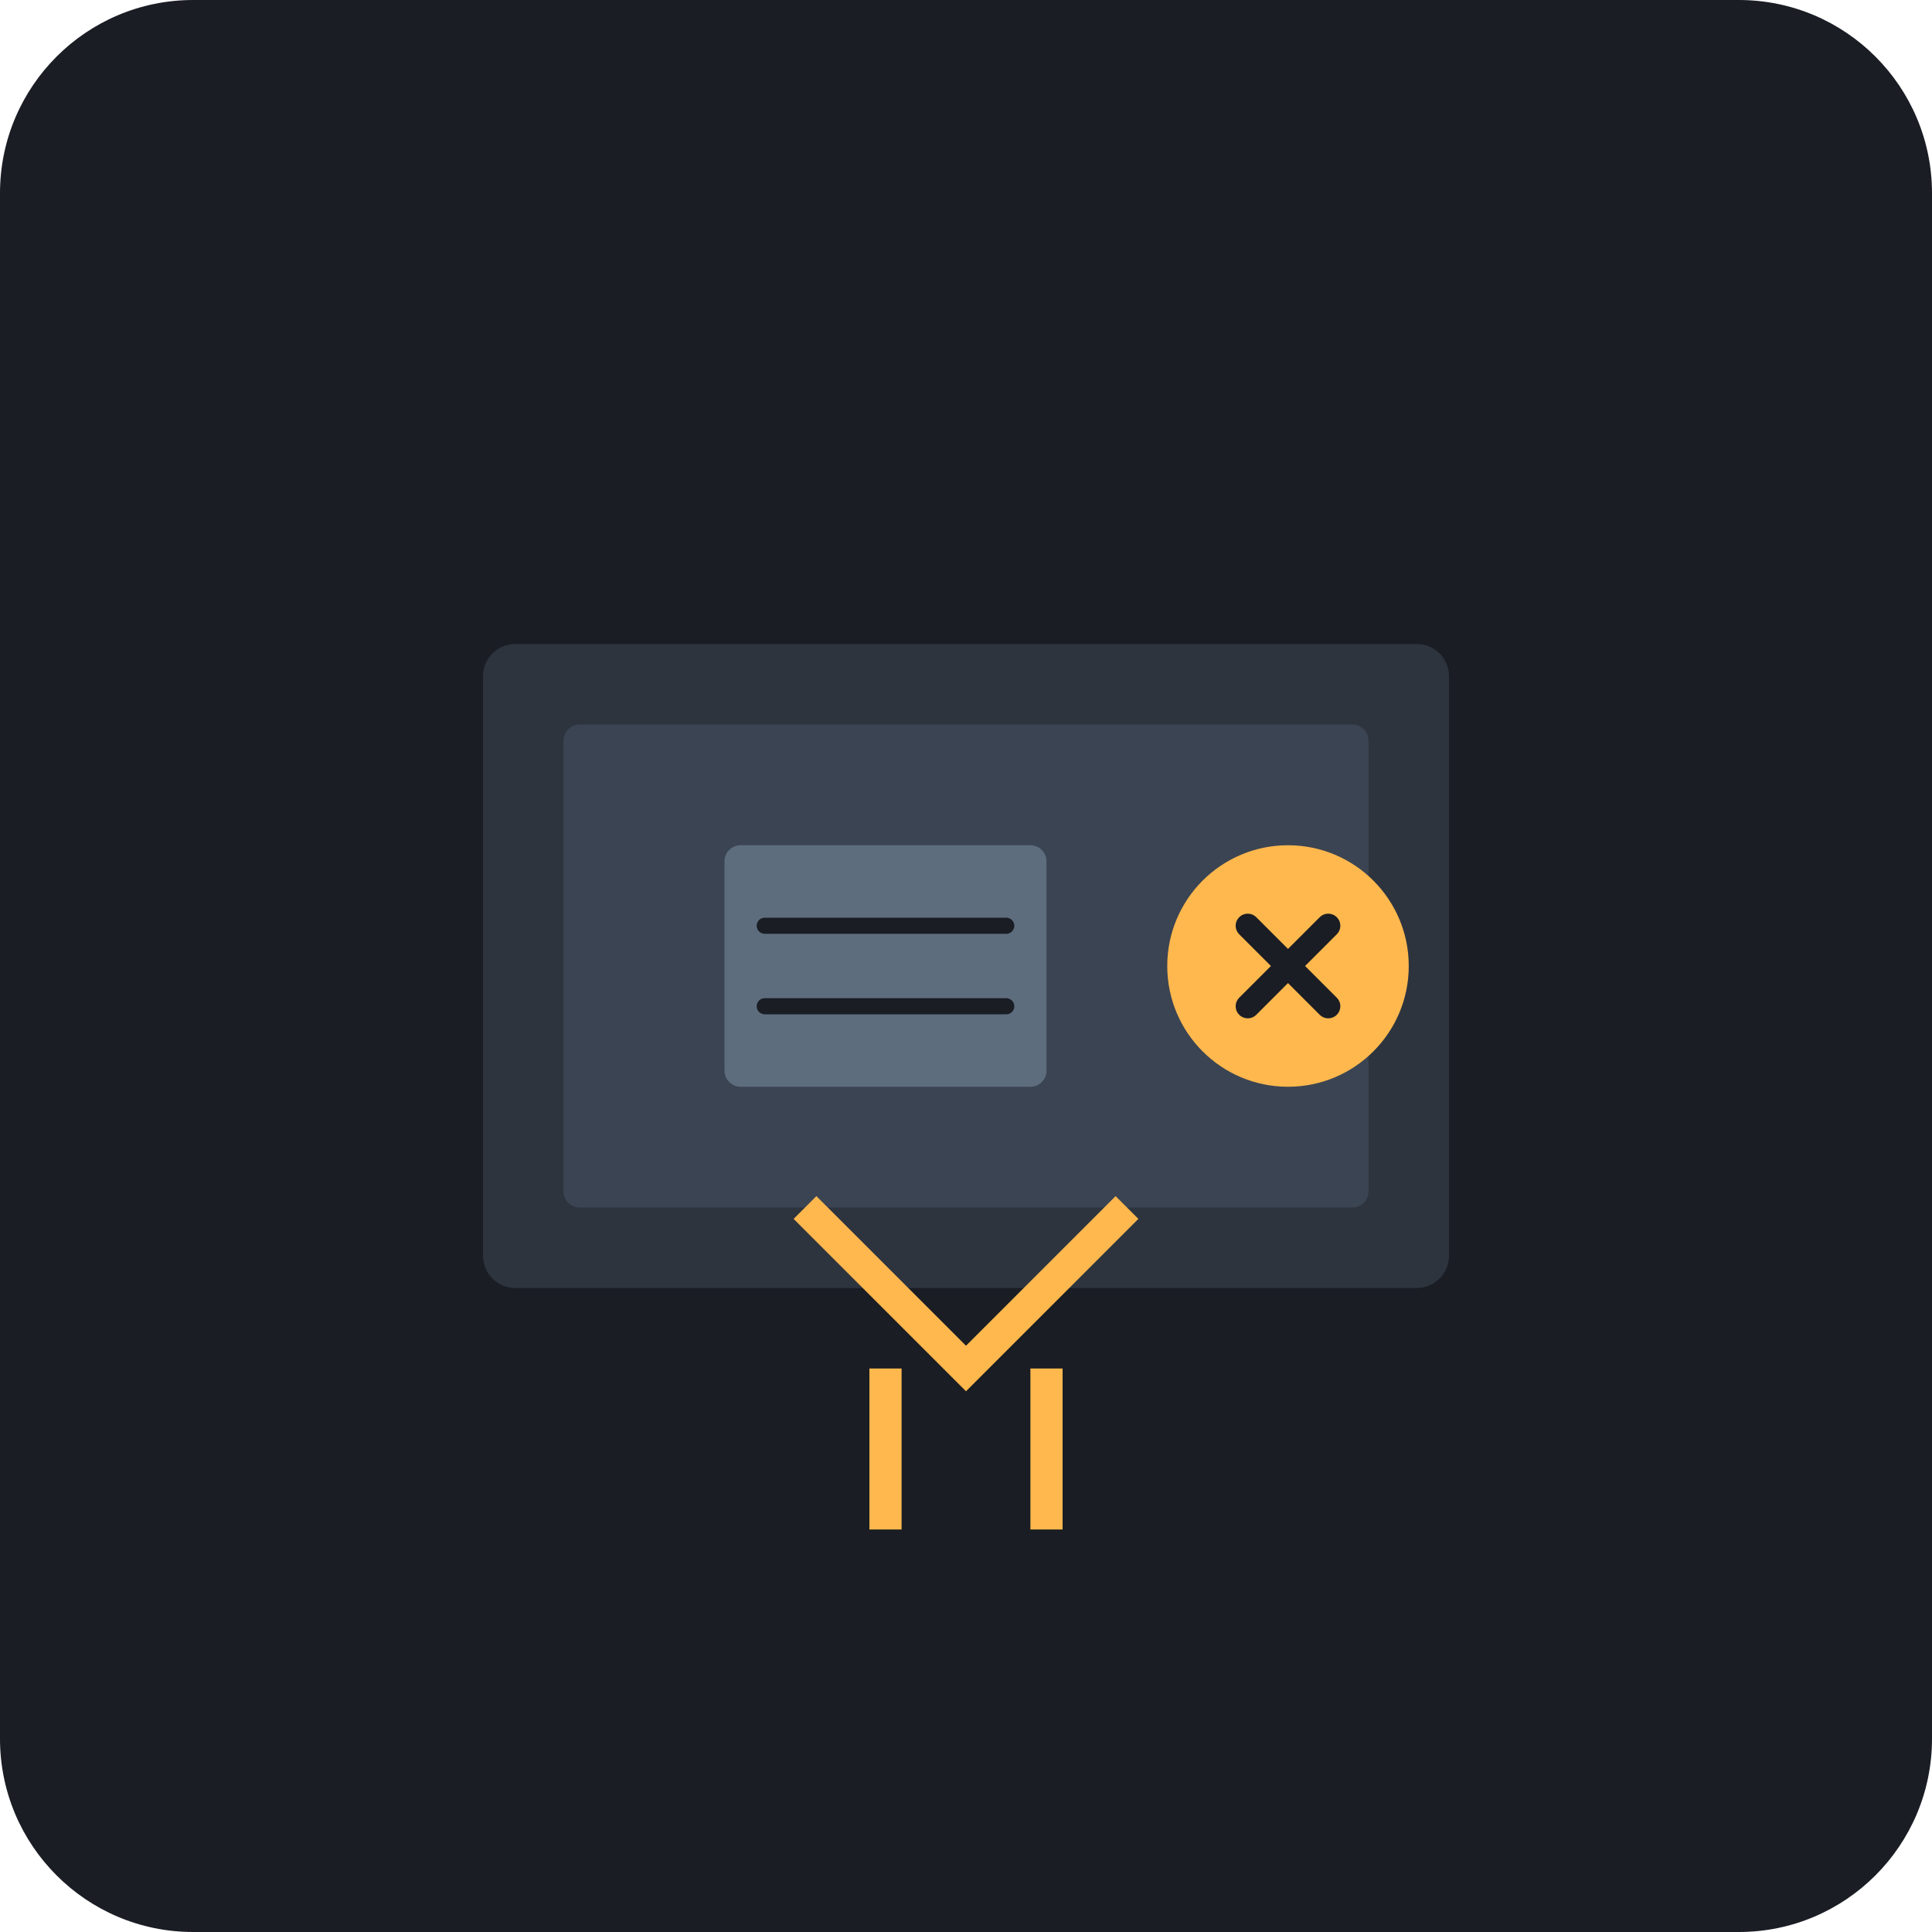
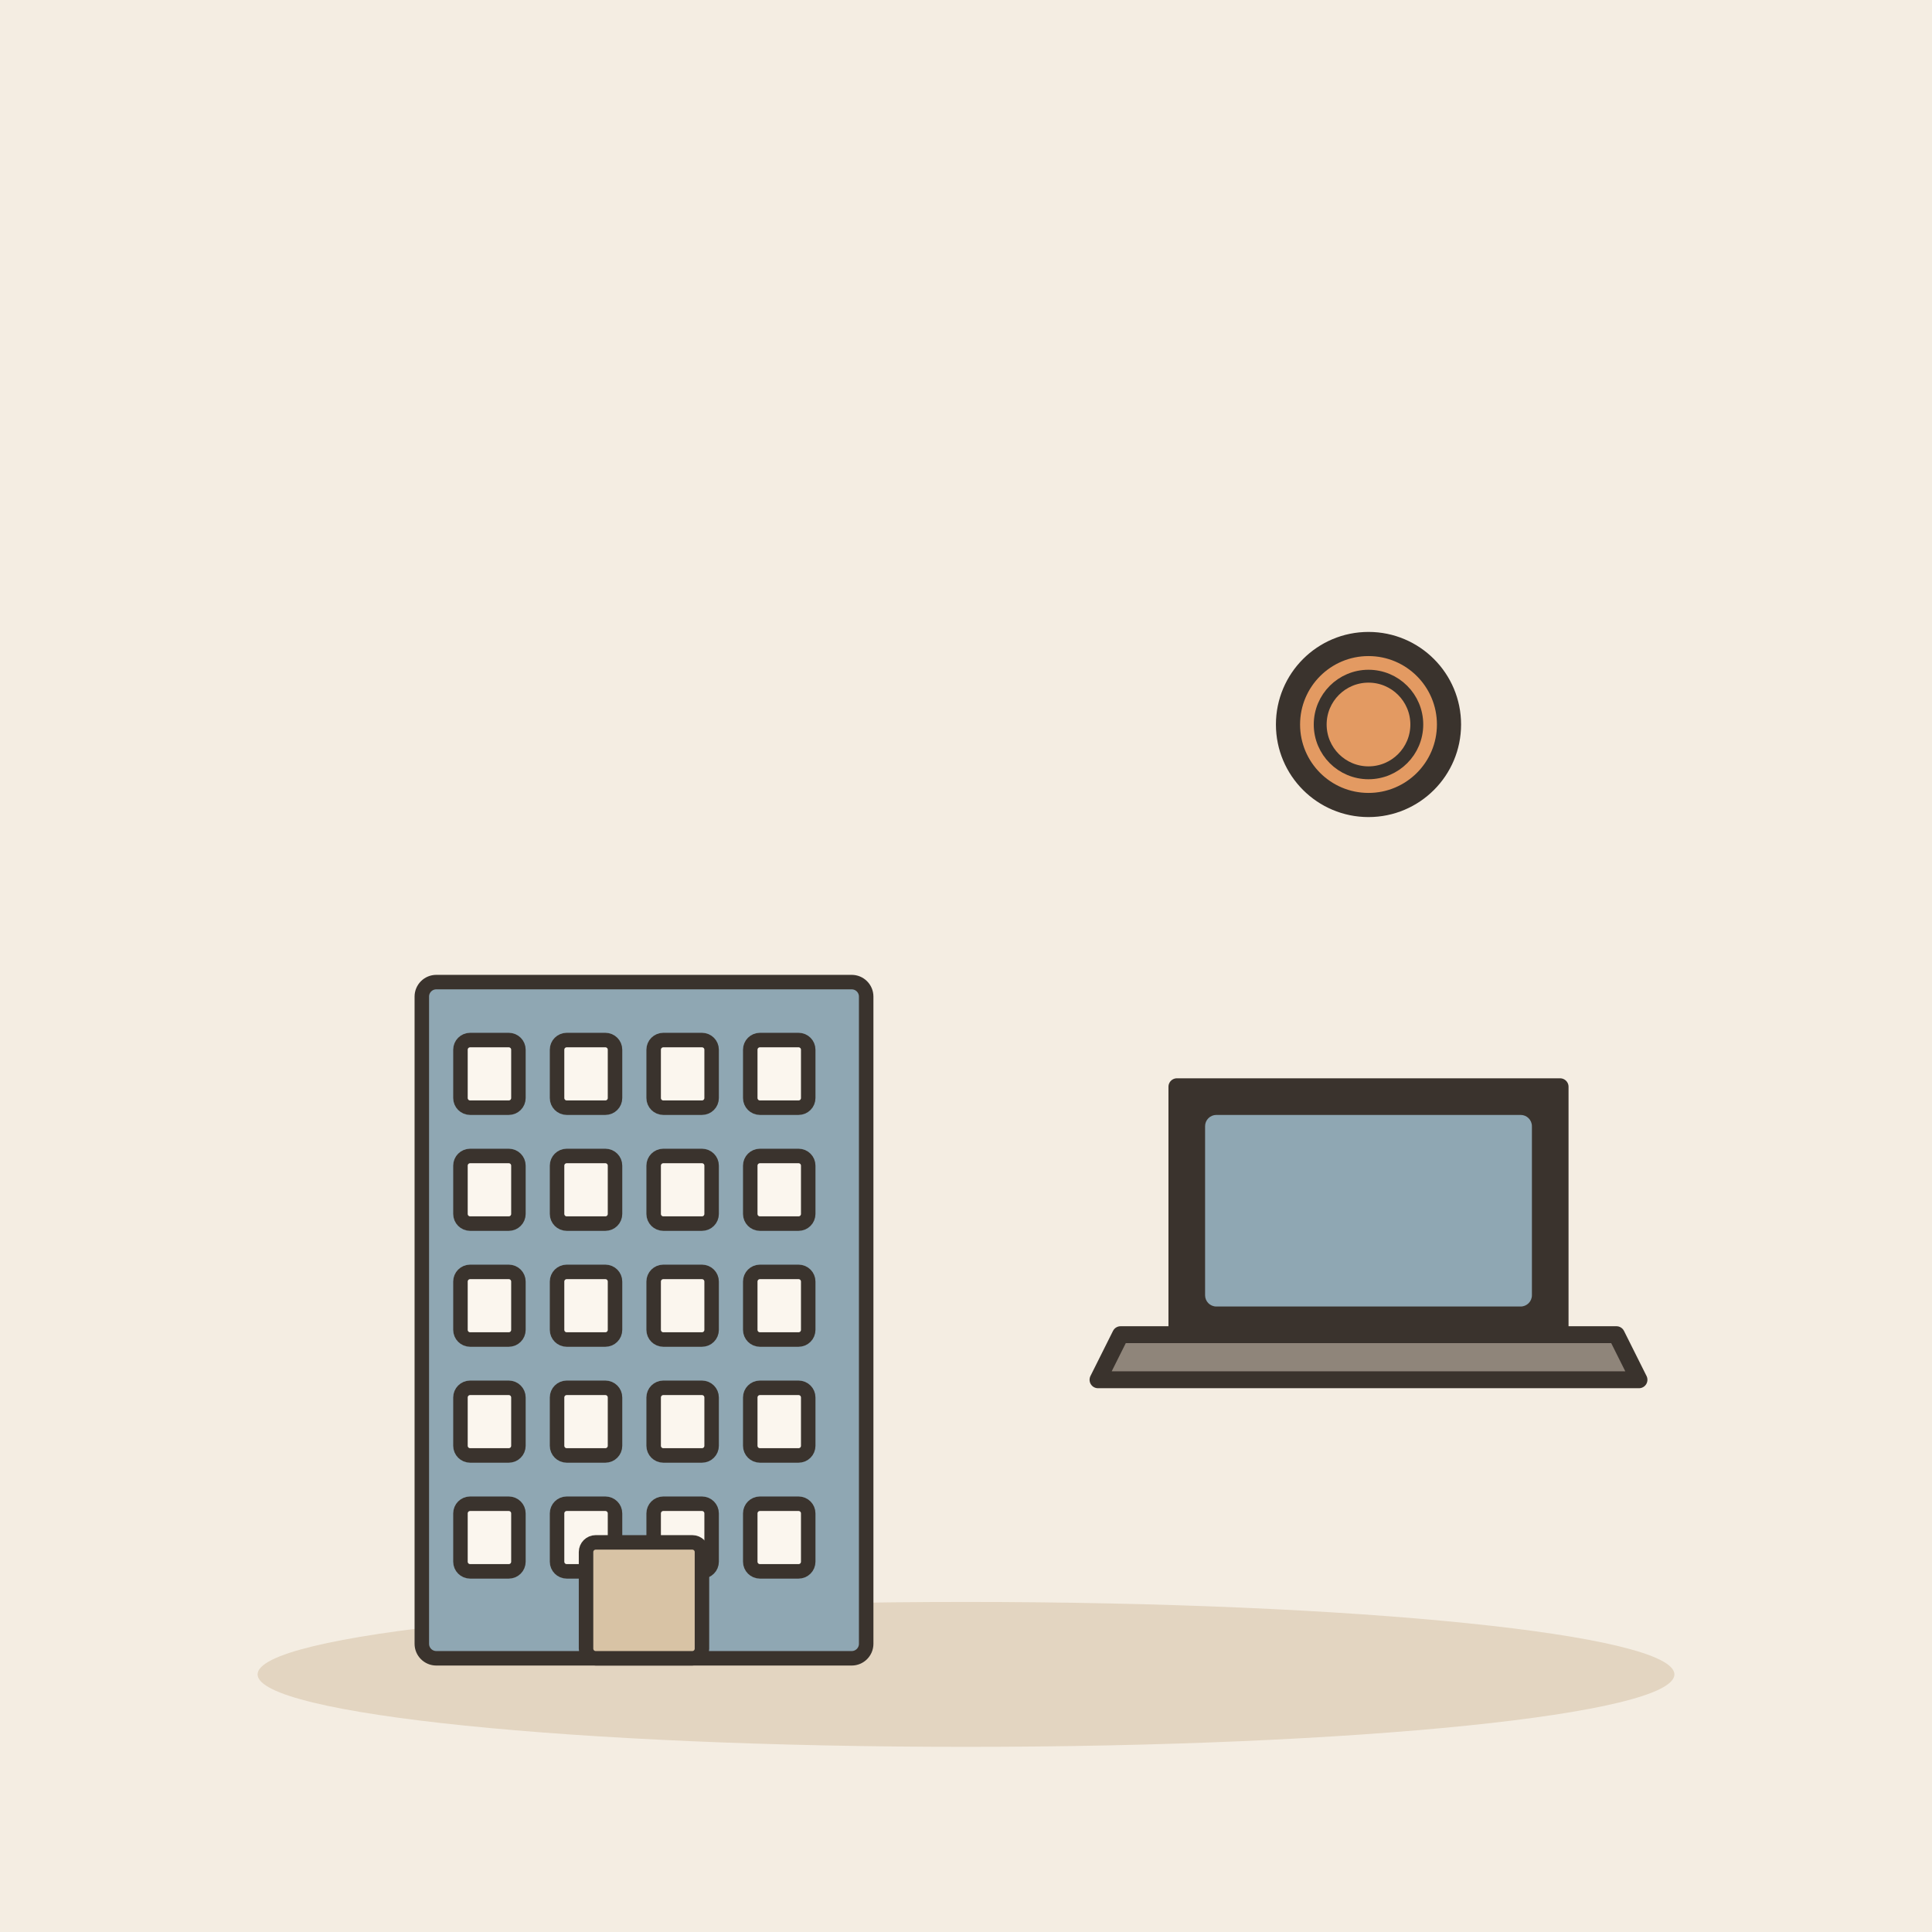
- <svg xmlns="http://www.w3.org/2000/svg" viewBox="0 0 240 240">
-   <rect width="240" height="240" rx="24" fill="#1A1D24" />
-   <g transform="translate(60, 60)">
-     <rect x="0" y="20" width="120" height="80" rx="4" fill="#2D343E" />
-     <rect x="10" y="30" width="100" height="60" rx="2" fill="#3B4452" />
-     <path d="M40 90 L60 110 L80 90" stroke="#FFB84D" stroke-width="4" fill="none" />
-     <path d="M50 110 L50 130" stroke="#FFB84D" stroke-width="4" fill="none" />
-     <path d="M70 110 L70 130" stroke="#FFB84D" stroke-width="4" fill="none" />
-     <circle cx="100" cy="60" r="15" fill="#FFB84D" />
-     <path d="M95 55 L105 65 M105 55 L95 65" stroke="#1A1D24" stroke-width="3" stroke-linecap="round" />
-     <rect x="30" y="45" width="40" height="30" rx="2" fill="#5D6D7E" />
-     <path d="M35 55 L65 55 M35 65 L65 65" stroke="#1A1D24" stroke-width="2" stroke-linecap="round" />
+ <svg xmlns="http://www.w3.org/2000/svg" viewBox="0 0 240 240" data-style="editorial">
+   <rect width="240" height="240" fill="#F4EDE2" />
+   <ellipse cx="120" cy="208" rx="88" ry="9" fill="#E3D5C1" />
+   <g transform="translate(80 206) scale(0.6 0.6)">
+     <rect x="-46" y="-140" width="92" height="140" rx="3" fill="#8FA7B3" stroke="#3A332D" stroke-width="3" stroke-linecap="round" stroke-linejoin="round" />
+     <rect x="-38" y="-128" width="12" height="14" rx="2" fill="#FBF6EE" stroke="#3A332D" stroke-width="3" stroke-linecap="round" stroke-linejoin="round" />
+     <rect x="-18" y="-128" width="12" height="14" rx="2" fill="#FBF6EE" stroke="#3A332D" stroke-width="3" stroke-linecap="round" stroke-linejoin="round" />
+     <rect x="2" y="-128" width="12" height="14" rx="2" fill="#FBF6EE" stroke="#3A332D" stroke-width="3" stroke-linecap="round" stroke-linejoin="round" />
+     <rect x="22" y="-128" width="12" height="14" rx="2" fill="#FBF6EE" stroke="#3A332D" stroke-width="3" stroke-linecap="round" stroke-linejoin="round" />
+     <rect x="-38" y="-104" width="12" height="14" rx="2" fill="#FBF6EE" stroke="#3A332D" stroke-width="3" stroke-linecap="round" stroke-linejoin="round" />
+     <rect x="-18" y="-104" width="12" height="14" rx="2" fill="#FBF6EE" stroke="#3A332D" stroke-width="3" stroke-linecap="round" stroke-linejoin="round" />
+     <rect x="2" y="-104" width="12" height="14" rx="2" fill="#FBF6EE" stroke="#3A332D" stroke-width="3" stroke-linecap="round" stroke-linejoin="round" />
+     <rect x="22" y="-104" width="12" height="14" rx="2" fill="#FBF6EE" stroke="#3A332D" stroke-width="3" stroke-linecap="round" stroke-linejoin="round" />
+     <rect x="-38" y="-80" width="12" height="14" rx="2" fill="#FBF6EE" stroke="#3A332D" stroke-width="3" stroke-linecap="round" stroke-linejoin="round" />
+     <rect x="-18" y="-80" width="12" height="14" rx="2" fill="#FBF6EE" stroke="#3A332D" stroke-width="3" stroke-linecap="round" stroke-linejoin="round" />
+     <rect x="2" y="-80" width="12" height="14" rx="2" fill="#FBF6EE" stroke="#3A332D" stroke-width="3" stroke-linecap="round" stroke-linejoin="round" />
+     <rect x="22" y="-80" width="12" height="14" rx="2" fill="#FBF6EE" stroke="#3A332D" stroke-width="3" stroke-linecap="round" stroke-linejoin="round" />
+     <rect x="-38" y="-56" width="12" height="14" rx="2" fill="#FBF6EE" stroke="#3A332D" stroke-width="3" stroke-linecap="round" stroke-linejoin="round" />
+     <rect x="-18" y="-56" width="12" height="14" rx="2" fill="#FBF6EE" stroke="#3A332D" stroke-width="3" stroke-linecap="round" stroke-linejoin="round" />
+     <rect x="2" y="-56" width="12" height="14" rx="2" fill="#FBF6EE" stroke="#3A332D" stroke-width="3" stroke-linecap="round" stroke-linejoin="round" />
+     <rect x="22" y="-56" width="12" height="14" rx="2" fill="#FBF6EE" stroke="#3A332D" stroke-width="3" stroke-linecap="round" stroke-linejoin="round" />
+     <rect x="-38" y="-32" width="12" height="14" rx="2" fill="#FBF6EE" stroke="#3A332D" stroke-width="3" stroke-linecap="round" stroke-linejoin="round" />
+     <rect x="-18" y="-32" width="12" height="14" rx="2" fill="#FBF6EE" stroke="#3A332D" stroke-width="3" stroke-linecap="round" stroke-linejoin="round" />
+     <rect x="2" y="-32" width="12" height="14" rx="2" fill="#FBF6EE" stroke="#3A332D" stroke-width="3" stroke-linecap="round" stroke-linejoin="round" />
+     <rect x="22" y="-32" width="12" height="14" rx="2" fill="#FBF6EE" stroke="#3A332D" stroke-width="3" stroke-linecap="round" stroke-linejoin="round" />
+     <rect x="-12" y="-24" width="24" height="24" rx="2" fill="#D8C3A5" stroke="#3A332D" stroke-width="3" stroke-linecap="round" stroke-linejoin="round" />
  </g>
+   <g transform="translate(170 170) scale(0.7 0.7)">
+     <path d="M-34 -50L34 -50L34 -6L-34 -6Z" fill="#3A332D" stroke="#3A332D" stroke-width="3" stroke-linecap="round" stroke-linejoin="round" />
+     <rect x="-29" y="-45" width="58" height="34" rx="2" fill="#8FA7B3" />
+     <path d="M-44 -6L44 -6L48 2L-48 2Z" fill="#8F857A" stroke="#3A332D" stroke-width="3" stroke-linecap="round" stroke-linejoin="round" />
+   </g>
+   <circle cx="170" cy="90" r="10" fill="#E39A62" stroke="#3A332D" stroke-width="3" stroke-linecap="round" stroke-linejoin="round" />
+   <circle cx="170" cy="90" r="6" fill="none" stroke="#3A332D" stroke-linecap="round" stroke-linejoin="round" stroke-width="1.6" />
</svg>
